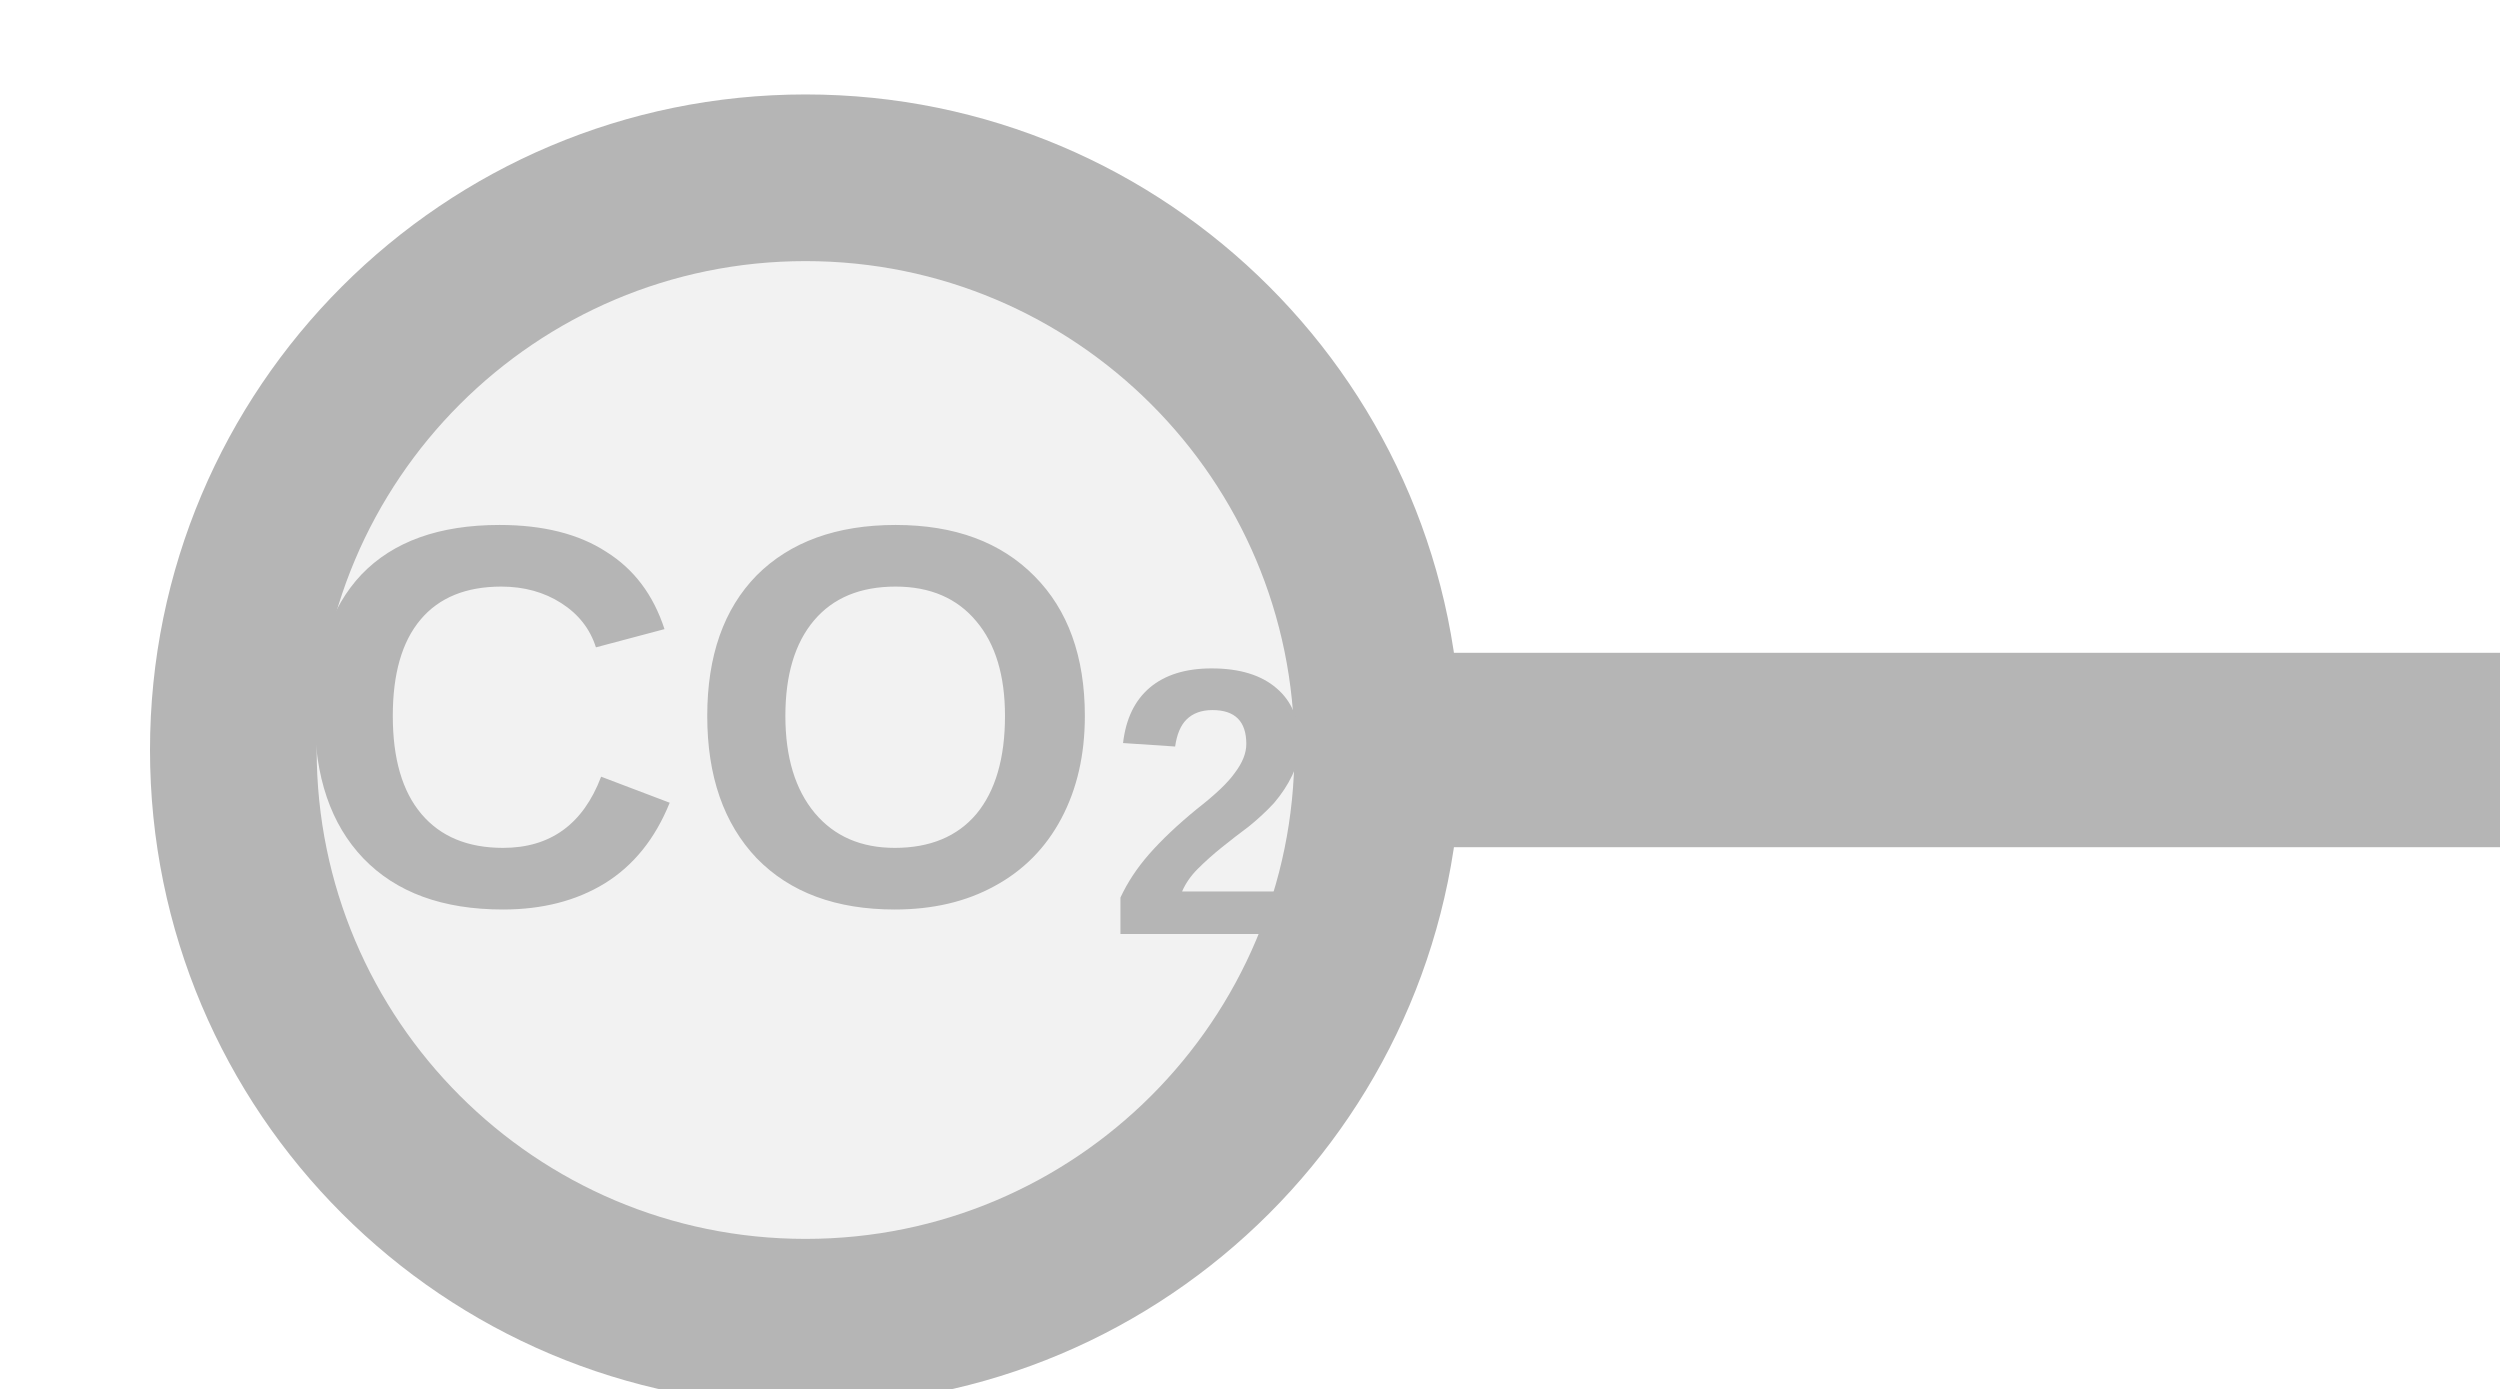
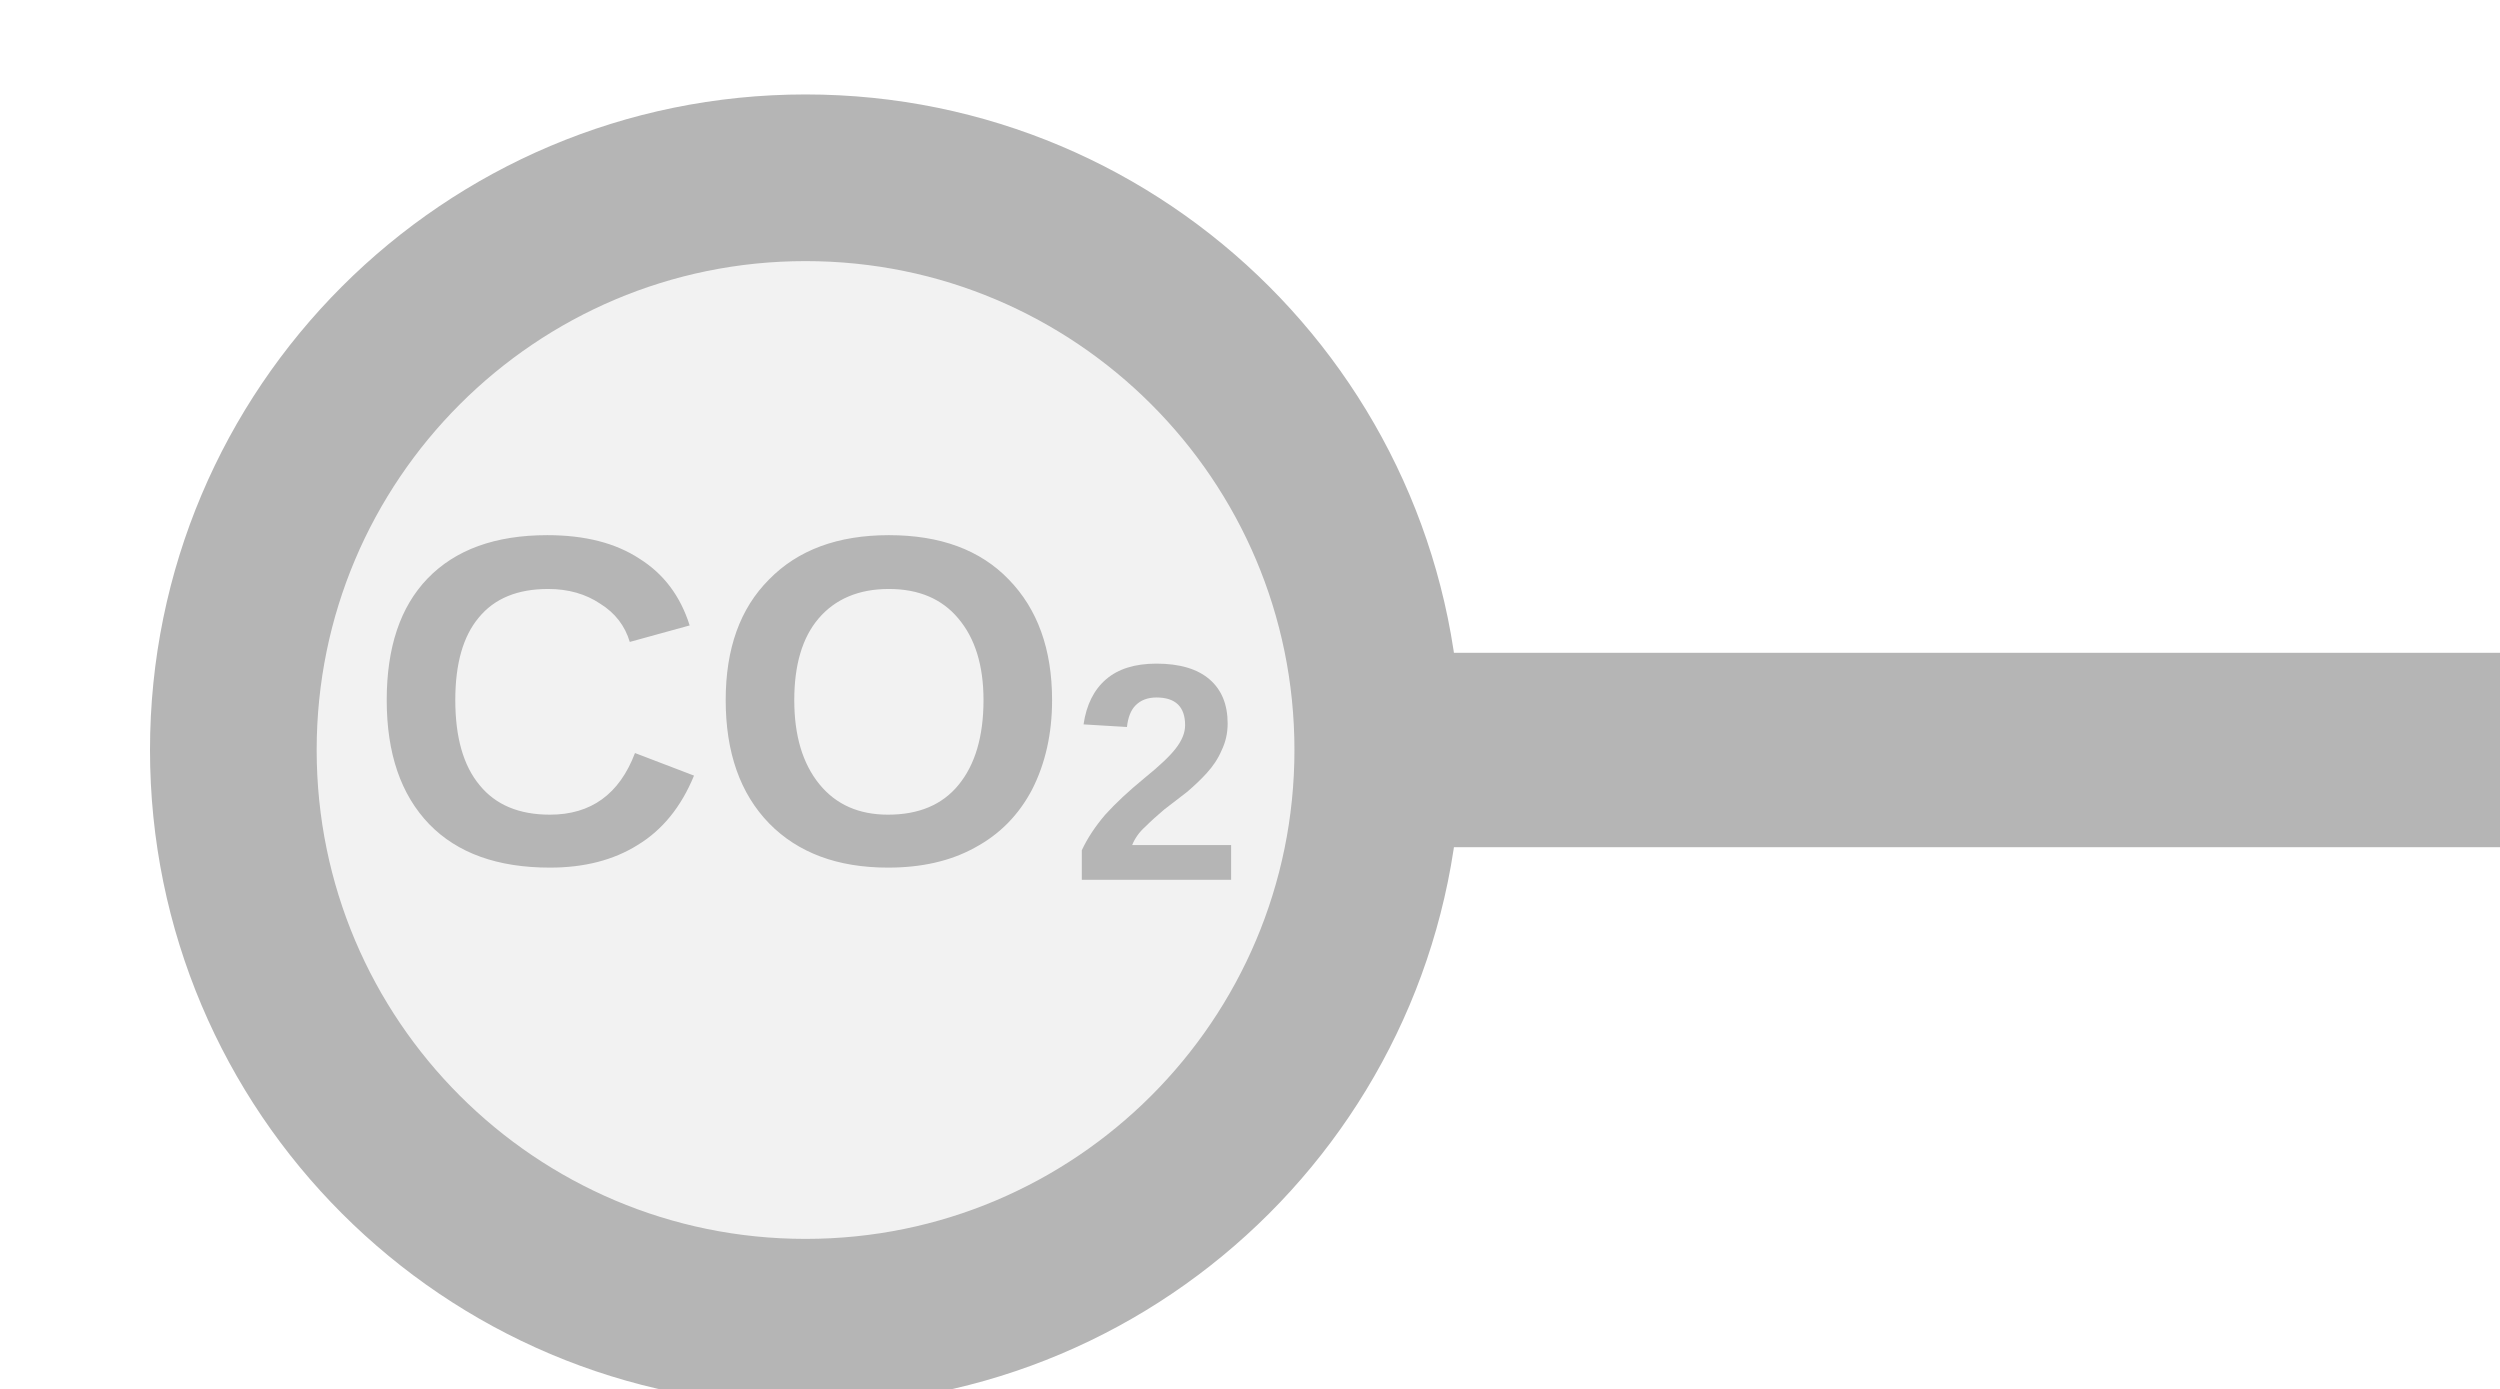
<svg xmlns="http://www.w3.org/2000/svg" width="45px" height="25px" viewBox="0 0 45 25">
  <line x1="24.8" y1="13.5" x2="45" y2="13.5" stroke="#b5b5b5" stroke-width="3.5" stroke-linecap="round" />
  <circle cx="14.5" cy="13.5" r="10.3" fill="#f2f2f2" stroke="#b5b5b5" stroke-width="3" />
-   <text x="14.5" y="13.5" fill="#b5b5b5" font-family="Arial, Helvetica, sans-serif" font-size="9.785" font-style="normal" font-weight="600" text-anchor="middle" dominant-baseline="middle">CO<tspan font-size="70%" baseline-shift="sub">2</tspan>
+   <text x="14.5" y="13.14" fill="#b5b5b5" font-family="Arial, Helvetica, sans-serif" font-size="8.446" font-style="normal" font-weight="600" text-anchor="middle" dominant-baseline="middle">CO<tspan font-size="66.00%" baseline-shift="sub">2</tspan>
  </text>
</svg>
